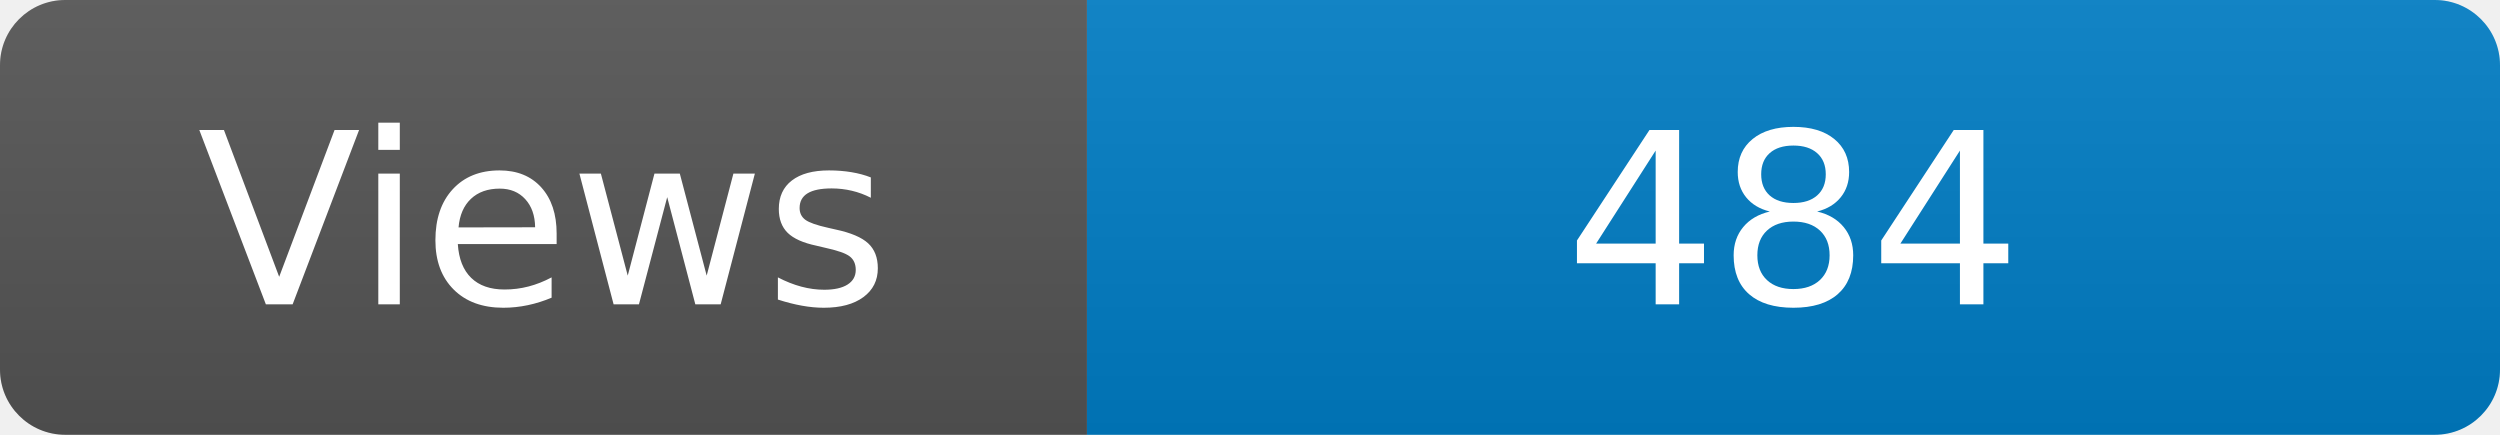
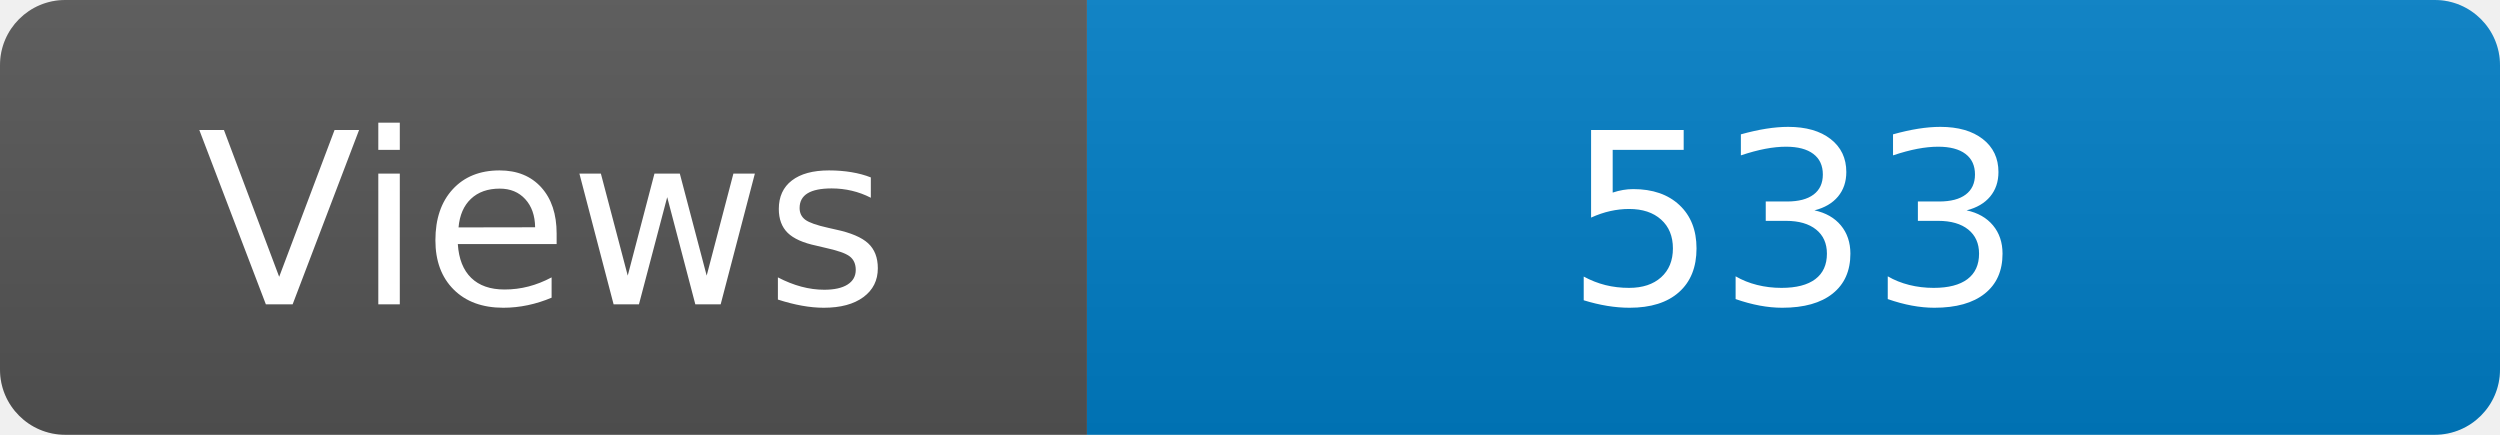
<svg xmlns="http://www.w3.org/2000/svg" width="115" height="20" role="img" aria-label="Maintained?: yes">
  <linearGradient id="s" x2="0" y2="100%">
    <stop offset="0" stop-color="#bbb" stop-opacity=".1" />
    <stop offset="1" stop-opacity=".1" />
  </linearGradient>
  <clipPath id="r">
    <rect width="115" height="20" rx="3" fill="#fff" />
  </clipPath>
  <g clip-path="url(#r)">
    <rect width="50" height="20" fill="#555" />
    <rect x="50" width="160" height="20" fill="#007ec6" />
    <rect width="115" height="20" fill="url(#s)" />
  </g>
  <g fill="#fff" text-anchor="middle" font-family="Verdana,Geneva,DejaVu Sans,sans-serif" font-size="110">
    <text x="250" y="140" transform="scale(.1)" fill="#fff">Views</text>
-     <text x="825" y="140" transform="scale(.1)" fill="#fff">484</text>
+     <text x="825" y="140" transform="scale(.1)" fill="#fff">533</text>
  </g>
</svg>
